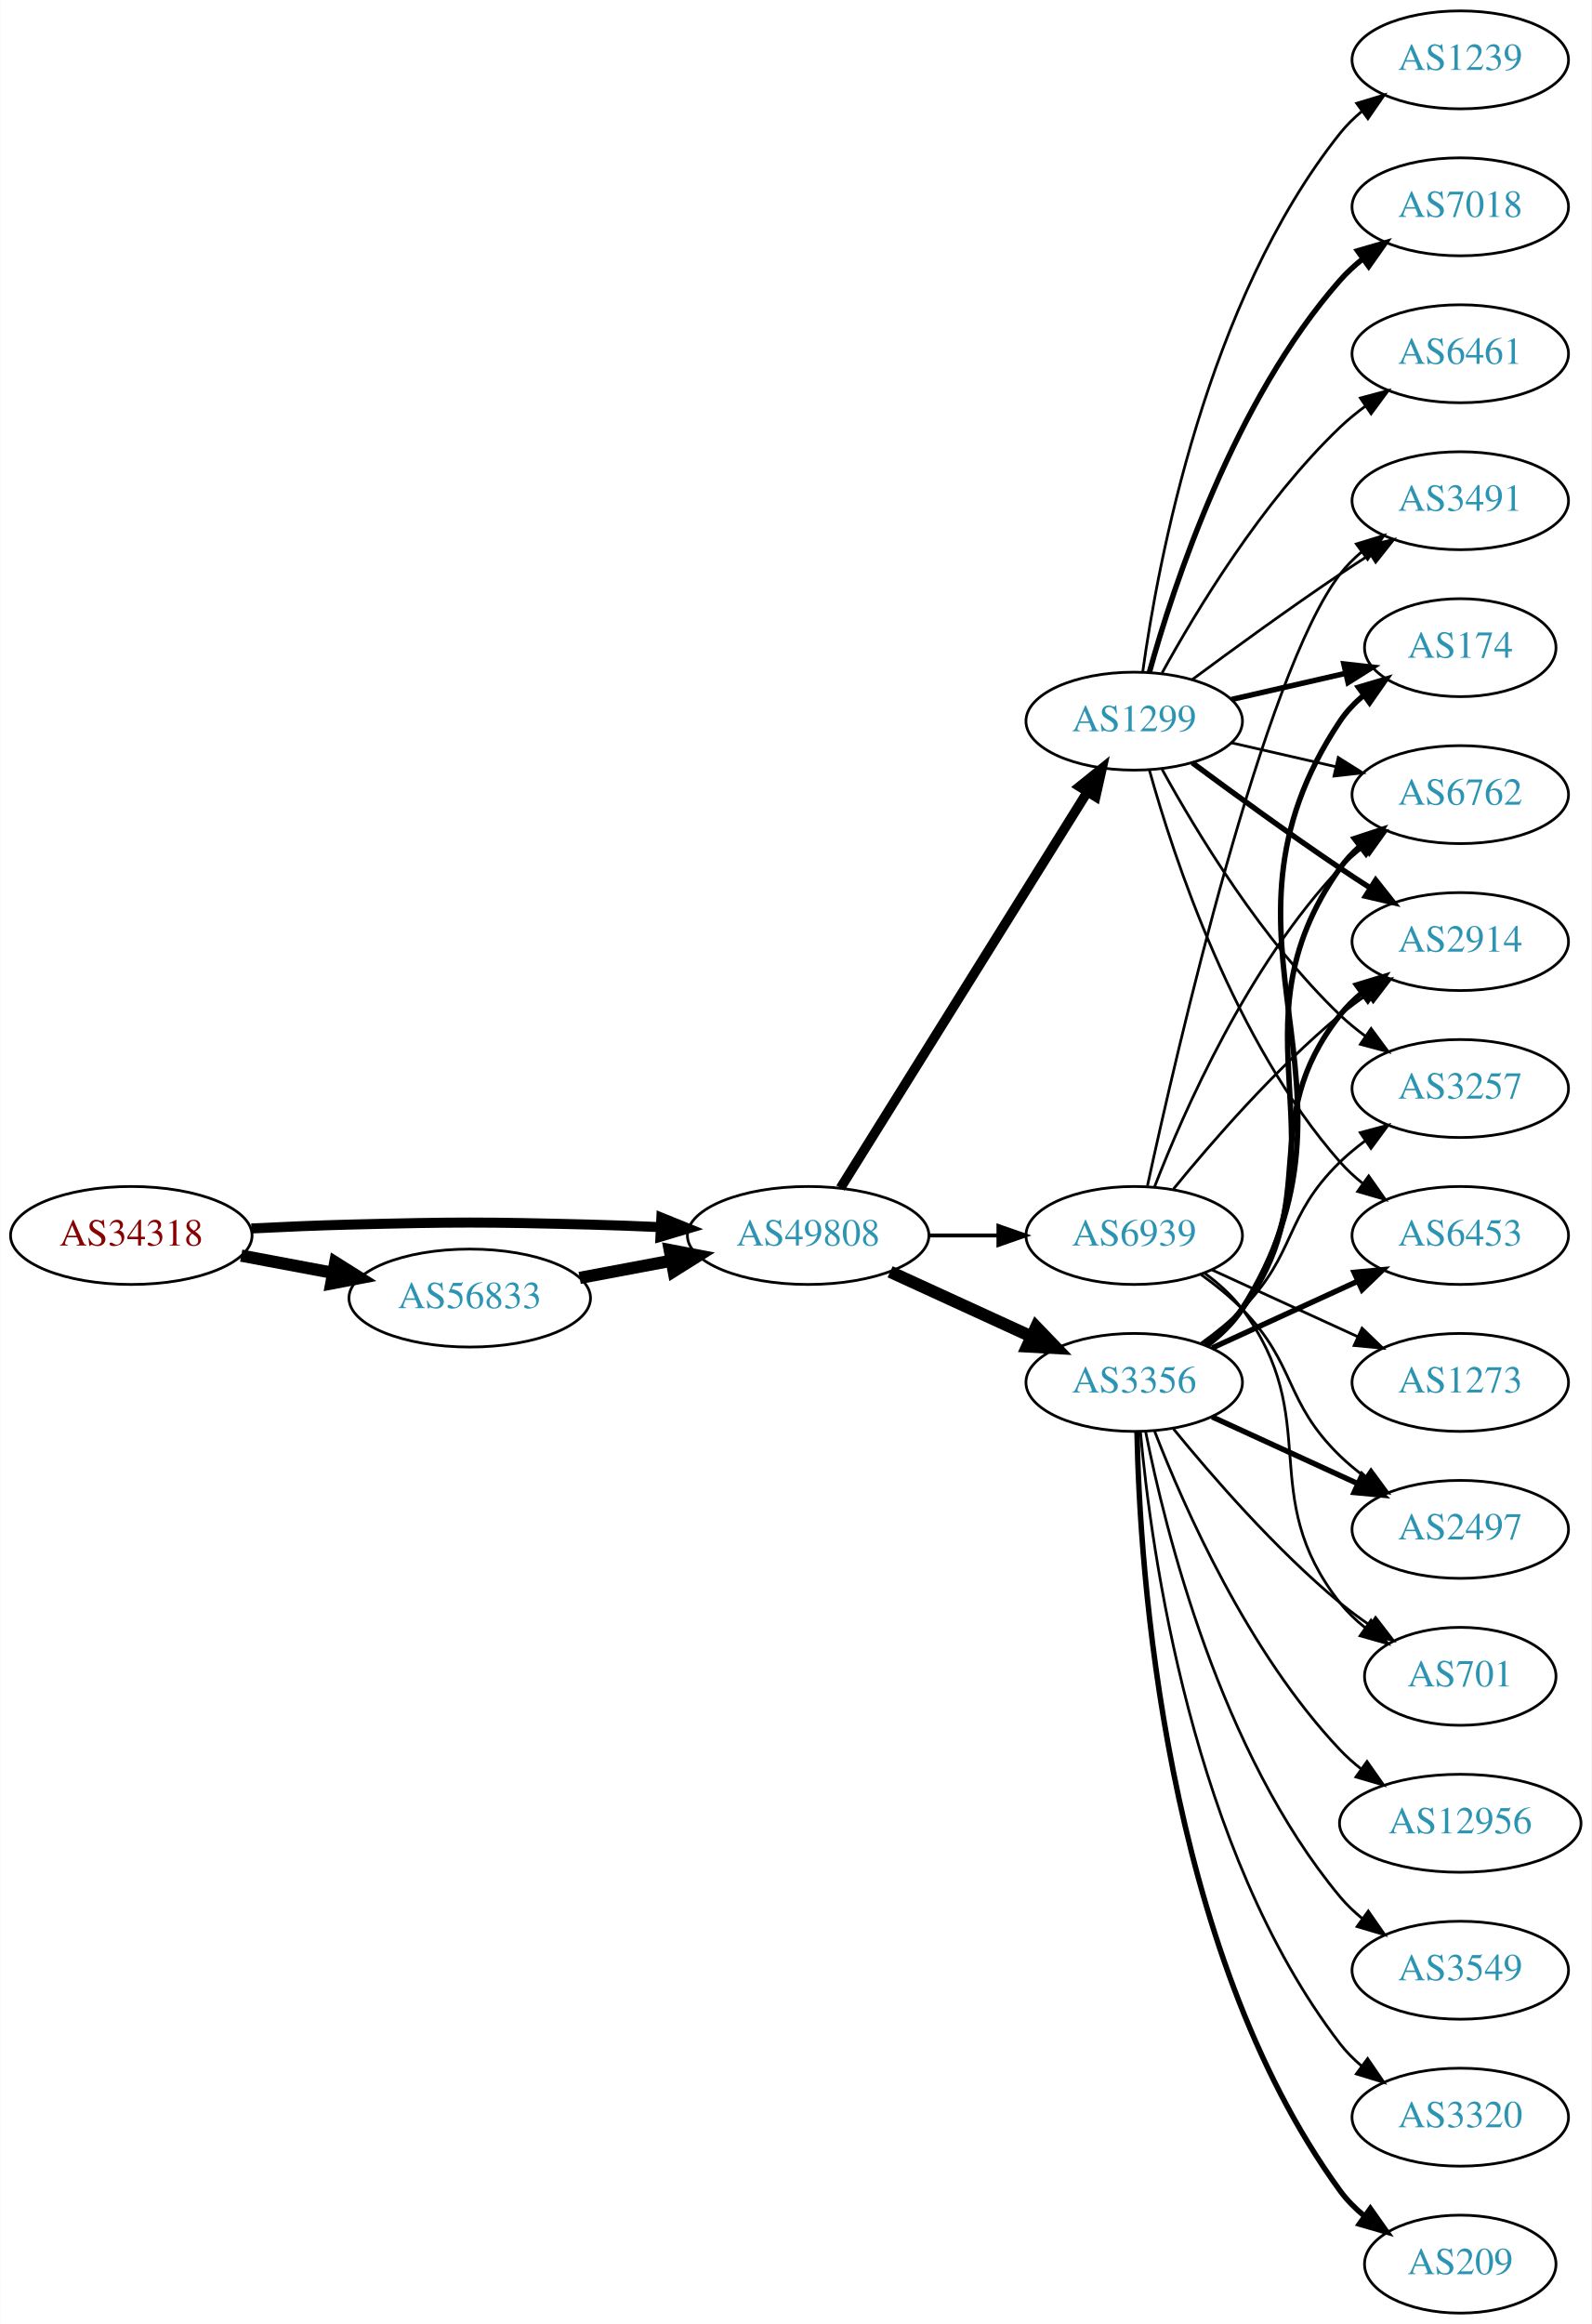
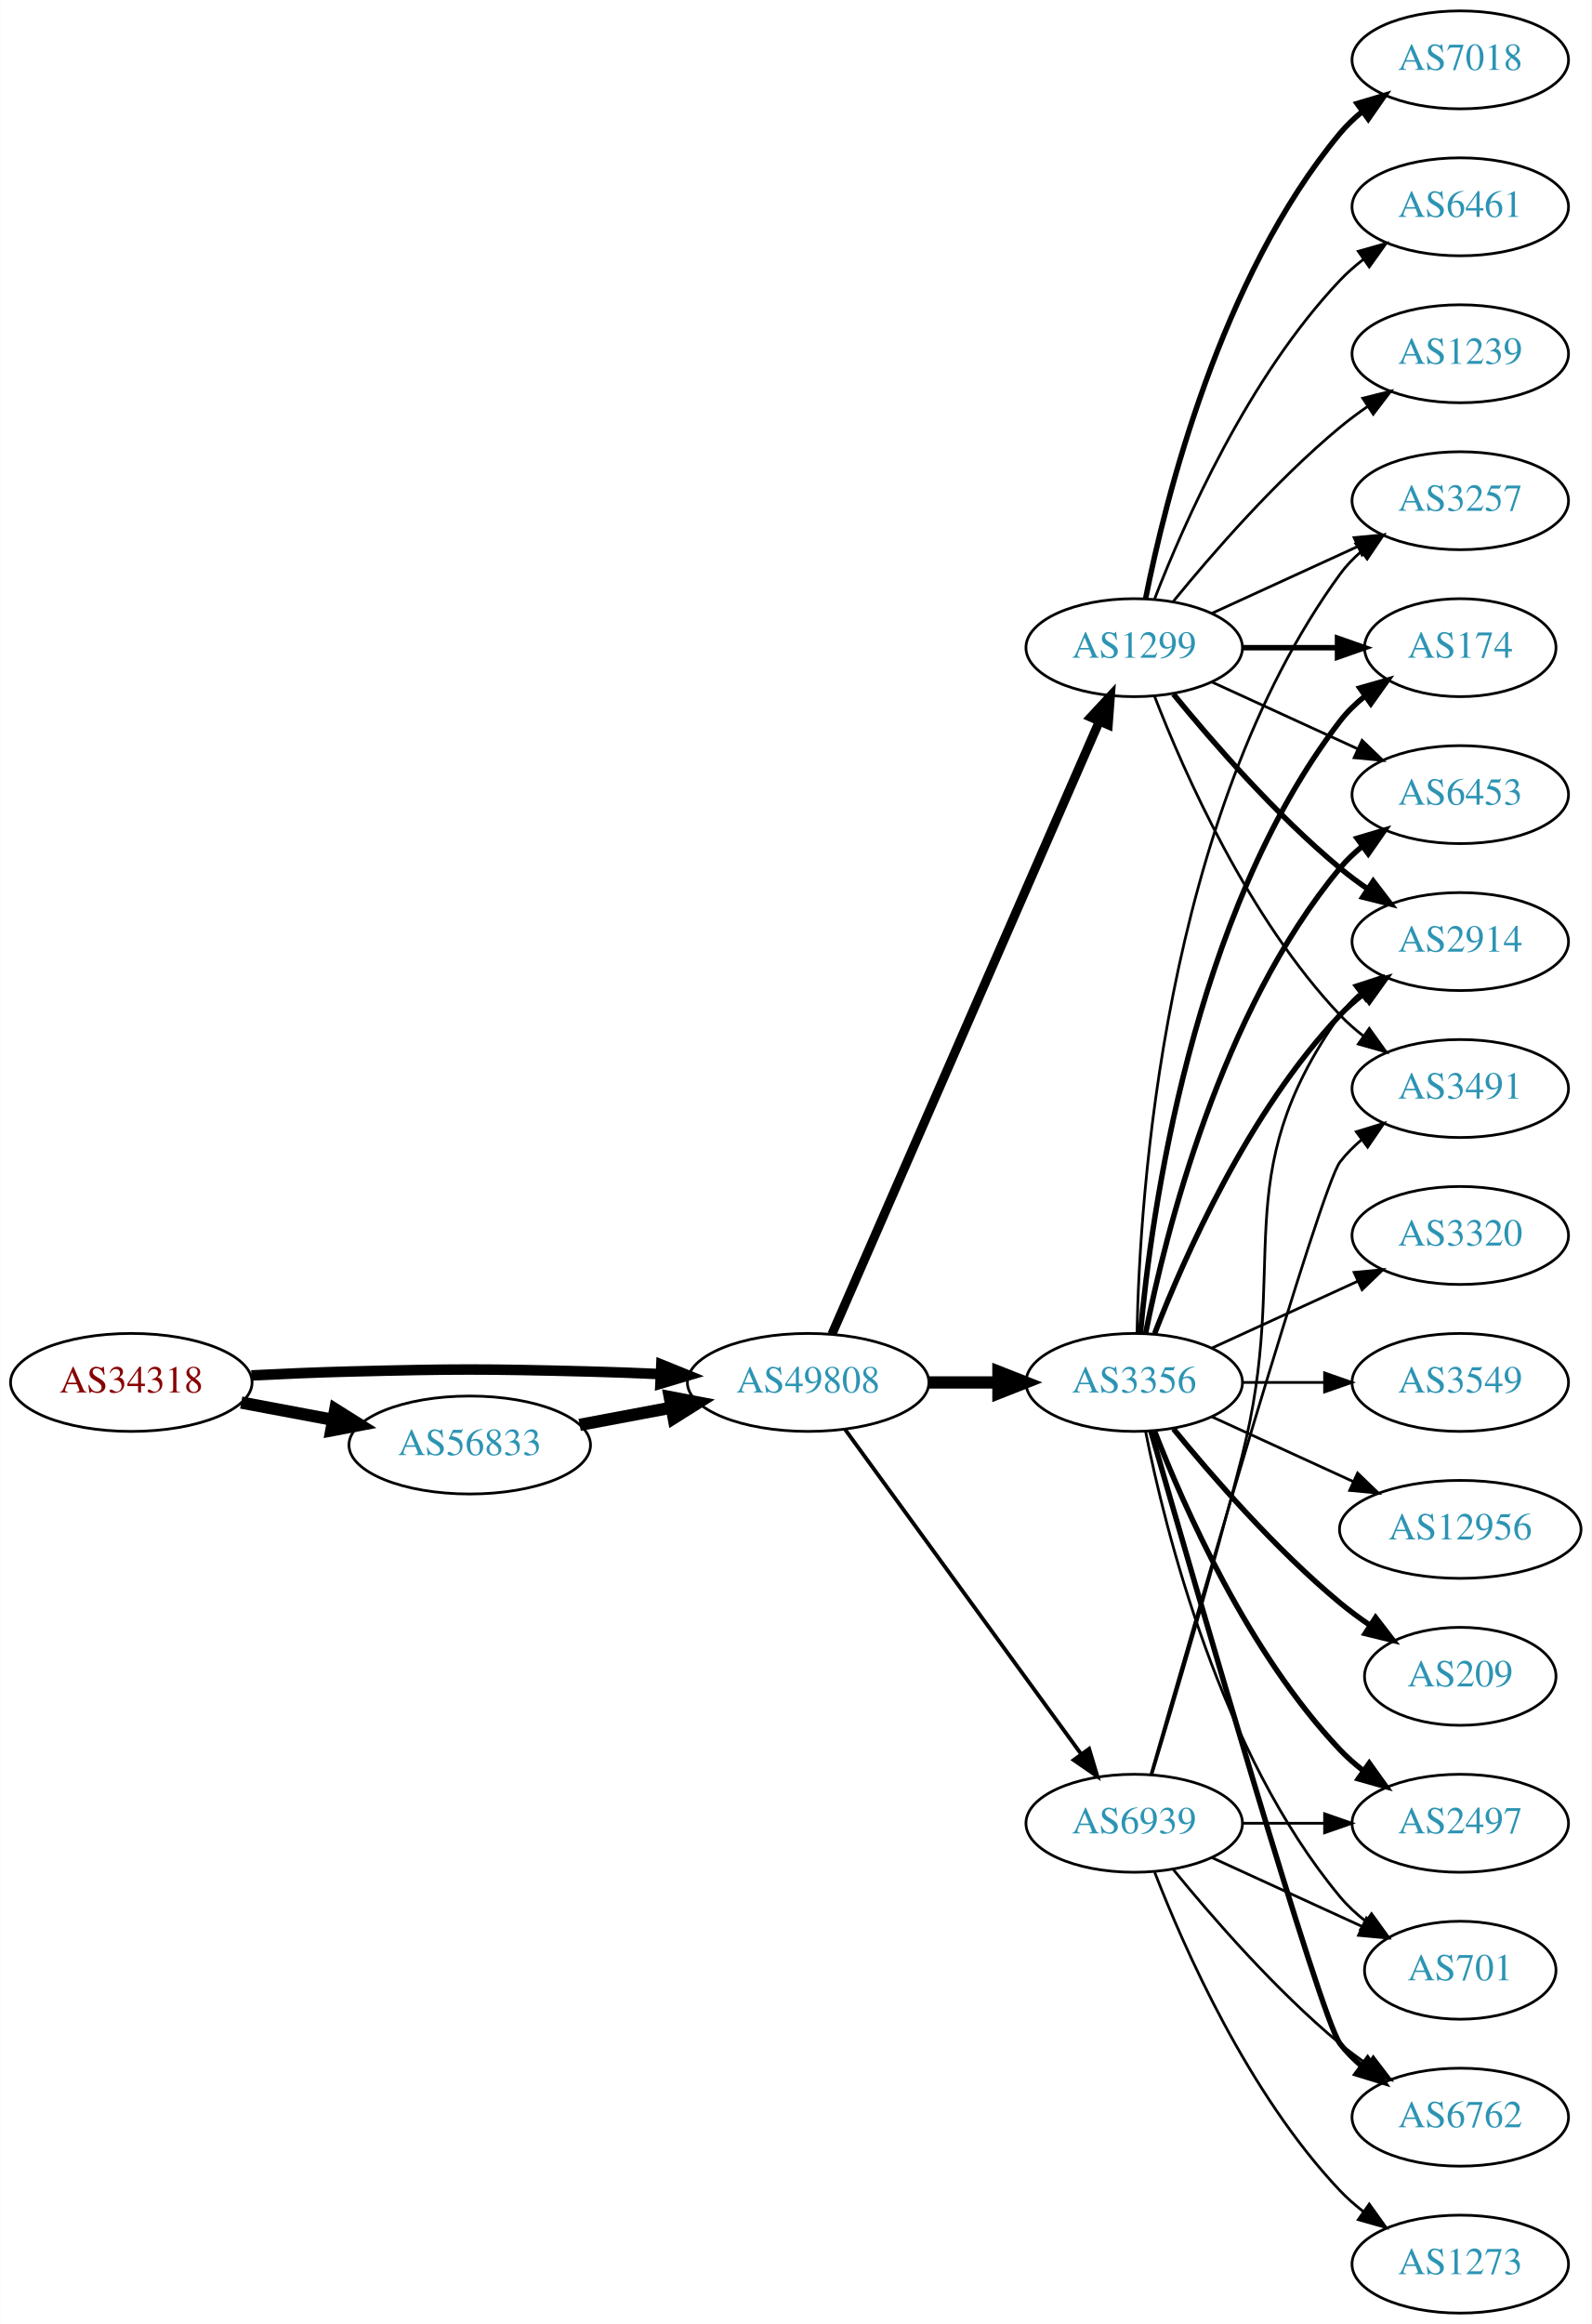
<svg xmlns="http://www.w3.org/2000/svg" xmlns:xlink="http://www.w3.org/1999/xlink" width="585pt" height="854pt" viewBox="0.00 0.00 584.86 854.00">
  <g id="graph0" class="graph" transform="scale(1 1) rotate(0) translate(4 850)">
    <polygon fill="white" stroke="none" points="-4,4 -4,-850 580.862,-850 580.862,4 -4,4" />
    <g id="node1" class="node">
      <g id="a_node1">
        <a xlink:href="/asn/34318" xlink:title="AS34318 ~ Flashnet GmbH [AT]">
-           <ellipse fill="#ffffff" stroke="black" cx="44.196" cy="-396" rx="44.393" ry="18" />
-           <text text-anchor="middle" x="44.196" y="-392.3" font-family="Times,serif" font-size="14.00" fill="#880000">AS34318</text>
+           <ellipse fill="#ffffff" stroke="black" cx="44.196" cy="-342" rx="44.393" ry="18" />
+           <text text-anchor="middle" x="44.196" y="-338.3" font-family="Times,serif" font-size="14.00" fill="#880000">AS34318</text>
        </a>
      </g>
    </g>
    <g id="node2" class="node">
      <g id="a_node2">
        <a xlink:href="/asn/49808" xlink:title="AS49808 ~ POWERSPEED-AS [AT]">
-           <ellipse fill="#ffffff" stroke="black" cx="292.98" cy="-396" rx="44.393" ry="18" />
-           <text text-anchor="middle" x="292.98" y="-392.3" font-family="Times,serif" font-size="14.00" fill="#2c94b3">AS49808</text>
+           <ellipse fill="#ffffff" stroke="black" cx="292.98" cy="-342" rx="44.393" ry="18" />
+           <text text-anchor="middle" x="292.98" y="-338.3" font-family="Times,serif" font-size="14.00" fill="#2c94b3">AS49808</text>
        </a>
      </g>
    </g>
    <g id="edge1" class="edge">
-       <path fill="none" stroke="black" stroke-width="3.682" d="M88.339,-398.575C100.033,-399.165 112.694,-399.705 124.392,-400 163.665,-400.991 173.511,-400.991 212.784,-400 221.192,-399.788 230.098,-399.449 238.784,-399.056" />
-       <polygon fill="black" stroke="black" stroke-width="3.682" points="239.017,-402.549 248.838,-398.575 238.682,-395.557 239.017,-402.549" />
+       <path fill="none" stroke="black" stroke-width="3.857" d="M88.339,-344.575C100.033,-345.165 112.694,-345.705 124.392,-346 163.665,-346.991 173.511,-346.991 212.784,-346 221.192,-345.788 230.098,-345.449 238.784,-345.056" />
+       <polygon fill="black" stroke="black" stroke-width="3.857" points="239.017,-348.549 248.838,-344.575 238.682,-341.557 239.017,-348.549" />
    </g>
    <g id="node3" class="node">
      <g id="a_node3">
        <a xlink:href="/asn/56833" xlink:title="AS56833 ~ mieX.at [AT]">
-           <ellipse fill="#ffffff" stroke="black" cx="168.588" cy="-373" rx="44.393" ry="18" />
-           <text text-anchor="middle" x="168.588" y="-369.3" font-family="Times,serif" font-size="14.00" fill="#2c94b3">AS56833</text>
+           <ellipse fill="#ffffff" stroke="black" cx="168.588" cy="-319" rx="44.393" ry="18" />
+           <text text-anchor="middle" x="168.588" y="-315.3" font-family="Times,serif" font-size="14.00" fill="#2c94b3">AS56833</text>
        </a>
      </g>
    </g>
    <g id="edge2" class="edge">
-       <path fill="none" stroke="black" stroke-width="4.5" d="M84.595,-388.596C95.296,-386.585 107.019,-384.382 118.196,-382.282" />
-       <polygon fill="black" stroke="black" stroke-width="4.5" points="119.162,-386.107 128.263,-380.39 117.707,-378.367 119.162,-386.107" />
+       <path fill="none" stroke="black" stroke-width="4.5" d="M84.595,-334.596C95.296,-332.585 107.019,-330.382 118.196,-328.282" />
+       <polygon fill="black" stroke="black" stroke-width="4.5" points="119.162,-332.107 128.263,-326.39 117.707,-324.367 119.162,-332.107" />
    </g>
    <g id="node4" class="node">
      <g id="a_node4">
        <a xlink:href="/asn/1299" xlink:title="AS1299 ~ Telia Carrier [EU]">
-           <ellipse fill="#ffffff" stroke="black" cx="412.823" cy="-585" rx="39.794" ry="18" />
-           <text text-anchor="middle" x="412.823" y="-581.3" font-family="Times,serif" font-size="14.00" fill="#2c94b3">AS1299</text>
+           <ellipse fill="#ffffff" stroke="black" cx="412.823" cy="-612" rx="39.794" ry="18" />
+           <text text-anchor="middle" x="412.823" y="-608.3" font-family="Times,serif" font-size="14.00" fill="#2c94b3">AS1299</text>
        </a>
      </g>
    </g>
    <g id="edge3" class="edge">
-       <path fill="none" stroke="black" stroke-width="3.553" d="M304.856,-413.442C325.639,-446.775 371.099,-519.686 395.528,-558.866" />
-       <polygon fill="black" stroke="black" stroke-width="3.553" points="392.713,-560.966 400.974,-567.6 398.653,-557.263 392.713,-560.966" />
+       <path fill="none" stroke="black" stroke-width="3.316" d="M301.712,-359.715C321.814,-405.771 375.822,-529.514 399.925,-584.739" />
+       <polygon fill="black" stroke="black" stroke-width="3.316" points="396.855,-586.454 404.063,-594.219 403.27,-583.654 396.855,-586.454" />
    </g>
    <g id="node5" class="node">
      <g id="a_node5">
        <a xlink:href="/asn/3356" xlink:title="AS3356 ~ Level 3 Parent, LLC [US]">
          <ellipse fill="#ffffff" stroke="black" cx="412.823" cy="-342" rx="39.794" ry="18" />
          <text text-anchor="middle" x="412.823" y="-338.3" font-family="Times,serif" font-size="14.00" fill="#2c94b3">AS3356</text>
        </a>
      </g>
    </g>
    <g id="edge4" class="edge">
-       <path fill="none" stroke="black" stroke-width="4.5" d="M323.11,-382.652C338.721,-375.498 358.119,-366.609 374.791,-358.97" />
-       <polygon fill="black" stroke="black" stroke-width="4.5" points="376.792,-362.384 384.243,-354.638 373.512,-355.225 376.792,-362.384" />
+       <path fill="none" stroke="black" stroke-width="4.5" d="M337.191,-342C345.504,-342 354.267,-342 362.749,-342" />
+       <polygon fill="black" stroke="black" stroke-width="4.5" points="362.908,-345.938 372.908,-342 362.908,-338.063 362.908,-345.938" />
    </g>
    <g id="node6" class="node">
      <g id="a_node6">
        <a xlink:href="/asn/6939" xlink:title="AS6939 ~ Hurricane Electric LLC [US]">
-           <ellipse fill="#ffffff" stroke="black" cx="412.823" cy="-396" rx="39.794" ry="18" />
-           <text text-anchor="middle" x="412.823" y="-392.3" font-family="Times,serif" font-size="14.00" fill="#2c94b3">AS6939</text>
+           <ellipse fill="#ffffff" stroke="black" cx="412.823" cy="-180" rx="39.794" ry="18" />
+           <text text-anchor="middle" x="412.823" y="-176.3" font-family="Times,serif" font-size="14.00" fill="#2c94b3">AS6939</text>
        </a>
      </g>
    </g>
    <g id="edge5" class="edge">
-       <path fill="none" stroke="black" stroke-width="1.421" d="M337.191,-396C345.504,-396 354.267,-396 362.749,-396" />
-       <polygon fill="black" stroke="black" stroke-width="1.421" points="362.908,-399.5 372.908,-396 362.908,-392.5 362.908,-399.5" />
+       <path fill="none" stroke="black" stroke-width="1.421" d="M306.592,-324.663C327.412,-296.04 369.075,-238.767 393.264,-205.514" />
+       <polygon fill="black" stroke="black" stroke-width="1.421" points="396.25,-207.358 399.302,-197.212 390.589,-203.24 396.25,-207.358" />
    </g>
    <g id="edge6" class="edge">
-       <path fill="none" stroke="black" stroke-width="4.5" d="M208.988,-380.404C219.688,-382.415 231.411,-384.618 242.589,-386.718" />
-       <polygon fill="black" stroke="black" stroke-width="4.5" points="242.1,-390.633 252.655,-388.61 243.554,-382.893 242.1,-390.633" />
+       <path fill="none" stroke="black" stroke-width="4.5" d="M208.988,-326.404C219.688,-328.415 231.411,-330.618 242.589,-332.718" />
+       <polygon fill="black" stroke="black" stroke-width="4.5" points="242.1,-336.633 252.655,-334.61 243.554,-328.893 242.1,-336.633" />
    </g>
    <g id="node7" class="node">
      <g id="a_node7">
-         <a xlink:href="/asn/1239" xlink:title="AS1239 ~ Sprint [US]">
-           <ellipse fill="#ffffff" stroke="black" cx="532.666" cy="-828" rx="39.794" ry="18" />
-           <text text-anchor="middle" x="532.666" y="-824.3" font-family="Times,serif" font-size="14.00" fill="#2c94b3">AS1239</text>
+         <a xlink:href="/asn/3257" xlink:title="AS3257 ~ GTT [DE]">
+           <ellipse fill="#ffffff" stroke="black" cx="532.666" cy="-666" rx="39.794" ry="18" />
+           <text text-anchor="middle" x="532.666" y="-662.3" font-family="Times,serif" font-size="14.00" fill="#2c94b3">AS3257</text>
        </a>
      </g>
    </g>
    <g id="edge7" class="edge">
-       <path fill="none" stroke="black" d="M415.962,-603.17C421.462,-642.974 439.288,-739.233 488.469,-801 490.811,-803.94 493.565,-806.649 496.531,-809.121" />
-       <polygon fill="black" stroke="black" points="494.596,-812.042 504.737,-815.11 498.723,-806.388 494.596,-812.042" />
+       <path fill="none" stroke="black" d="M441.452,-624.661C457.409,-631.973 477.679,-641.261 494.962,-649.181" />
+       <polygon fill="black" stroke="black" points="493.661,-652.435 504.21,-653.419 496.577,-646.071 493.661,-652.435" />
    </g>
    <g id="node8" class="node">
      <g id="a_node8">
        <a xlink:href="/asn/174" xlink:title="AS174 ~ Cogent Communications [US]">
          <ellipse fill="#ffffff" stroke="black" cx="532.666" cy="-612" rx="35.194" ry="18" />
          <text text-anchor="middle" x="532.666" y="-608.3" font-family="Times,serif" font-size="14.00" fill="#2c94b3">AS174</text>
        </a>
      </g>
    </g>
    <g id="edge8" class="edge">
-       <path fill="none" stroke="black" stroke-width="2" d="M448.542,-592.955C461.635,-595.955 476.657,-599.396 490.298,-602.522" />
-       <polygon fill="black" stroke="black" stroke-width="2" points="489.876,-606.016 500.405,-604.838 491.439,-599.193 489.876,-606.016" />
+       <path fill="none" stroke="black" stroke-width="2" d="M452.736,-612C463.822,-612 475.982,-612 487.364,-612" />
+       <polygon fill="black" stroke="black" stroke-width="2" points="487.546,-615.5 497.546,-612 487.546,-608.5 487.546,-615.5" />
    </g>
    <g id="node9" class="node">
      <g id="a_node9">
-         <a xlink:href="/asn/3491" xlink:title="AS3491 ~ PCCW Global, Inc. [US]">
-           <ellipse fill="#ffffff" stroke="black" cx="532.666" cy="-666" rx="39.794" ry="18" />
-           <text text-anchor="middle" x="532.666" y="-662.3" font-family="Times,serif" font-size="14.00" fill="#2c94b3">AS3491</text>
-         </a>
-       </g>
-     </g>
-     <g id="edge9" class="edge">
-       <path fill="none" stroke="black" d="M434.153,-600.277C449.016,-611.304 469.76,-626.407 488.469,-639 492.018,-641.389 495.769,-643.839 499.517,-646.242" />
-       <polygon fill="black" stroke="black" points="497.843,-649.325 508.166,-651.712 501.585,-643.409 497.843,-649.325" />
-     </g>
-     <g id="node10" class="node">
-       <g id="a_node10">
-         <a xlink:href="/asn/6762" xlink:title="AS6762 ~ TELECOM ITALIA SPARKLE S.p.A. [IT]">
-           <ellipse fill="#ffffff" stroke="black" cx="532.666" cy="-558" rx="39.794" ry="18" />
-           <text text-anchor="middle" x="532.666" y="-554.3" font-family="Times,serif" font-size="14.00" fill="#2c94b3">AS6762</text>
-         </a>
-       </g>
-     </g>
-     <g id="edge10" class="edge">
-       <path fill="none" stroke="black" d="M448.542,-577.045C460.542,-574.296 474.163,-571.175 486.856,-568.267" />
-       <polygon fill="black" stroke="black" points="487.821,-571.636 496.787,-565.991 486.258,-564.813 487.821,-571.636" />
-     </g>
-     <g id="node11" class="node">
-       <g id="a_node11">
-         <a xlink:href="/asn/7018" xlink:title="AS7018 ~ AT&amp;T Services, Inc. [US]">
-           <ellipse fill="#ffffff" stroke="black" cx="532.666" cy="-774" rx="39.794" ry="18" />
-           <text text-anchor="middle" x="532.666" y="-770.3" font-family="Times,serif" font-size="14.00" fill="#2c94b3">AS7018</text>
-         </a>
-       </g>
-     </g>
-     <g id="edge11" class="edge">
-       <path fill="none" stroke="black" stroke-width="2" d="M418.396,-602.946C427.302,-634.995 449.586,-702.842 488.469,-747 490.953,-749.821 493.803,-752.449 496.829,-754.871" />
-       <polygon fill="black" stroke="black" stroke-width="2" points="494.946,-757.828 505.118,-760.791 499.014,-752.131 494.946,-757.828" />
-     </g>
-     <g id="node12" class="node">
-       <g id="a_node12">
        <a xlink:href="/asn/2914" xlink:title="AS2914 ~ NTT America, Inc. [US]">
          <ellipse fill="#ffffff" stroke="black" cx="532.666" cy="-504" rx="39.794" ry="18" />
          <text text-anchor="middle" x="532.666" y="-500.3" font-family="Times,serif" font-size="14.00" fill="#2c94b3">AS2914</text>
        </a>
      </g>
    </g>
+     <g id="edge9" class="edge">
+       <path fill="none" stroke="black" stroke-width="2" d="M427.242,-594.935C441.357,-577.625 464.771,-550.655 488.469,-531 491.686,-528.332 495.186,-525.73 498.757,-523.259" />
+       <polygon fill="black" stroke="black" stroke-width="2" points="500.68,-526.183 507.113,-517.764 496.835,-520.334 500.68,-526.183" />
+     </g>
+     <g id="node10" class="node">
+       <g id="a_node10">
+         <a xlink:href="/asn/7018" xlink:title="AS7018 ~ AT&amp;T Services, Inc. [US]">
+           <ellipse fill="#ffffff" stroke="black" cx="532.666" cy="-828" rx="39.794" ry="18" />
+           <text text-anchor="middle" x="532.666" y="-824.3" font-family="Times,serif" font-size="14.00" fill="#2c94b3">AS7018</text>
+         </a>
+       </g>
+     </g>
+     <g id="edge10" class="edge">
+       <path fill="none" stroke="black" stroke-width="2" d="M417.022,-630.073C424.185,-666.141 444.46,-748.125 488.469,-801 490.874,-803.889 493.671,-806.563 496.663,-809.013" />
+       <polygon fill="black" stroke="black" stroke-width="2" points="494.751,-811.95 504.906,-814.973 498.853,-806.277 494.751,-811.95" />
+     </g>
+     <g id="node11" class="node">
+       <g id="a_node11">
+         <a xlink:href="/asn/6453" xlink:title="AS6453 ~ TATA COMMUNICATIONS (AMERICA) INC [US]">
+           <ellipse fill="#ffffff" stroke="black" cx="532.666" cy="-558" rx="39.794" ry="18" />
+           <text text-anchor="middle" x="532.666" y="-554.3" font-family="Times,serif" font-size="14.00" fill="#2c94b3">AS6453</text>
+         </a>
+       </g>
+     </g>
+     <g id="edge11" class="edge">
+       <path fill="none" stroke="black" d="M441.452,-599.339C457.409,-592.027 477.679,-582.739 494.962,-574.819" />
+       <polygon fill="black" stroke="black" points="496.577,-577.929 504.21,-570.581 493.661,-571.565 496.577,-577.929" />
+     </g>
+     <g id="node12" class="node">
+       <g id="a_node12">
+         <a xlink:href="/asn/6461" xlink:title="AS6461 ~ Zayo Bandwidth [US]">
+           <ellipse fill="#ffffff" stroke="black" cx="532.666" cy="-774" rx="39.794" ry="18" />
+           <text text-anchor="middle" x="532.666" y="-770.3" font-family="Times,serif" font-size="14.00" fill="#2c94b3">AS6461</text>
+         </a>
+       </g>
+     </g>
    <g id="edge12" class="edge">
-       <path fill="none" stroke="black" stroke-width="2" d="M434.153,-569.723C449.016,-558.696 469.76,-543.593 488.469,-531 492.018,-528.611 495.769,-526.161 499.517,-523.758" />
-       <polygon fill="black" stroke="black" stroke-width="2" points="501.585,-526.591 508.166,-518.288 497.843,-520.675 501.585,-526.591" />
+       <path fill="none" stroke="black" d="M420.346,-629.994C431.097,-657.728 454.754,-711.429 488.469,-747 491.055,-749.728 493.973,-752.294 497.041,-754.677" />
+       <polygon fill="black" stroke="black" points="495.195,-757.658 505.389,-760.543 499.219,-751.93 495.195,-757.658" />
    </g>
    <g id="node13" class="node">
      <g id="a_node13">
-         <a xlink:href="/asn/3257" xlink:title="AS3257 ~ GTT [DE]">
-           <ellipse fill="#ffffff" stroke="black" cx="532.666" cy="-450" rx="39.794" ry="18" />
-           <text text-anchor="middle" x="532.666" y="-446.3" font-family="Times,serif" font-size="14.00" fill="#2c94b3">AS3257</text>
+         <a xlink:href="/asn/1239" xlink:title="AS1239 ~ Sprint [US]">
+           <ellipse fill="#ffffff" stroke="black" cx="532.666" cy="-720" rx="39.794" ry="18" />
+           <text text-anchor="middle" x="532.666" y="-716.3" font-family="Times,serif" font-size="14.00" fill="#2c94b3">AS1239</text>
        </a>
      </g>
    </g>
    <g id="edge13" class="edge">
-       <path fill="none" stroke="black" d="M423.064,-567.287C435.61,-544.439 459.787,-504.389 488.469,-477 491.338,-474.261 494.527,-471.653 497.836,-469.215" />
-       <polygon fill="black" stroke="black" points="499.899,-472.044 506.195,-463.523 495.959,-466.258 499.899,-472.044" />
+       <path fill="none" stroke="black" d="M427.242,-629.065C441.357,-646.375 464.771,-673.345 488.469,-693 491.686,-695.668 495.186,-698.27 498.757,-700.741" />
+       <polygon fill="black" stroke="black" points="496.835,-703.666 507.113,-706.236 500.68,-697.817 496.835,-703.666" />
    </g>
    <g id="node14" class="node">
      <g id="a_node14">
-         <a xlink:href="/asn/6461" xlink:title="AS6461 ~ Zayo Bandwidth [US]">
-           <ellipse fill="#ffffff" stroke="black" cx="532.666" cy="-720" rx="39.794" ry="18" />
-           <text text-anchor="middle" x="532.666" y="-716.3" font-family="Times,serif" font-size="14.00" fill="#2c94b3">AS6461</text>
+         <a xlink:href="/asn/3491" xlink:title="AS3491 ~ PCCW Global, Inc. [US]">
+           <ellipse fill="#ffffff" stroke="black" cx="532.666" cy="-450" rx="39.794" ry="18" />
+           <text text-anchor="middle" x="532.666" y="-446.3" font-family="Times,serif" font-size="14.00" fill="#2c94b3">AS3491</text>
        </a>
      </g>
    </g>
    <g id="edge14" class="edge">
-       <path fill="none" stroke="black" d="M423.064,-602.713C435.61,-625.561 459.787,-665.611 488.469,-693 491.338,-695.739 494.527,-698.347 497.836,-700.785" />
-       <polygon fill="black" stroke="black" points="495.959,-703.742 506.195,-706.477 499.899,-697.956 495.959,-703.742" />
+       <path fill="none" stroke="black" d="M420.346,-594.006C431.097,-566.272 454.754,-512.571 488.469,-477 491.055,-474.272 493.973,-471.706 497.041,-469.323" />
+       <polygon fill="black" stroke="black" points="499.219,-472.07 505.389,-463.457 495.195,-466.342 499.219,-472.07" />
+     </g>
+     <g id="edge20" class="edge">
+       <path fill="none" stroke="black" d="M413.855,-360.337C414.828,-410.079 423.547,-549.806 488.469,-639 490.681,-642.039 493.349,-644.813 496.261,-647.326" />
+       <polygon fill="black" stroke="black" points="494.279,-650.214 504.392,-653.373 498.456,-644.597 494.279,-650.214" />
+     </g>
+     <g id="edge19" class="edge">
+       <path fill="none" stroke="black" stroke-width="2" d="M415.107,-360.117C419.005,-403.332 434.022,-514.131 488.469,-585 491.076,-588.393 494.24,-591.467 497.657,-594.223" />
+       <polygon fill="black" stroke="black" stroke-width="2" points="495.76,-597.168 505.949,-600.073 499.796,-591.448 495.76,-597.168" />
+     </g>
+     <g id="edge15" class="edge">
+       <path fill="none" stroke="black" stroke-width="2" d="M420.346,-359.994C431.097,-387.728 454.754,-441.429 488.469,-477 491.055,-479.728 493.973,-482.294 497.041,-484.677" />
+       <polygon fill="black" stroke="black" stroke-width="2" points="495.195,-487.658 505.389,-490.543 499.219,-481.93 495.195,-487.658" />
+     </g>
+     <g id="edge23" class="edge">
+       <path fill="none" stroke="black" stroke-width="2" d="M417.022,-360.073C424.185,-396.141 444.46,-478.125 488.469,-531 490.874,-533.889 493.671,-536.563 496.663,-539.013" />
+       <polygon fill="black" stroke="black" stroke-width="2" points="494.751,-541.95 504.906,-544.973 498.853,-536.277 494.751,-541.95" />
    </g>
    <g id="node15" class="node">
      <g id="a_node15">
-         <a xlink:href="/asn/6453" xlink:title="AS6453 ~ TATA COMMUNICATIONS (AMERICA) INC [US]">
-           <ellipse fill="#ffffff" stroke="black" cx="532.666" cy="-396" rx="39.794" ry="18" />
-           <text text-anchor="middle" x="532.666" y="-392.3" font-family="Times,serif" font-size="14.00" fill="#2c94b3">AS6453</text>
-         </a>
-       </g>
-     </g>
-     <g id="edge15" class="edge">
-       <path fill="none" stroke="black" d="M418.396,-567.054C427.302,-535.005 449.586,-467.158 488.469,-423 490.953,-420.179 493.803,-417.551 496.829,-415.129" />
-       <polygon fill="black" stroke="black" points="499.014,-417.869 505.118,-409.209 494.946,-412.172 499.014,-417.869" />
-     </g>
-     <g id="edge18" class="edge">
-       <path fill="none" stroke="black" stroke-width="2" d="M439.349,-355.472C444.394,-359.223 449.149,-363.74 452.469,-369 504.419,-451.3 434.431,-504.056 488.469,-585 490.845,-588.558 493.865,-591.736 497.201,-594.549" />
-       <polygon fill="black" stroke="black" stroke-width="2" points="495.246,-597.455 505.405,-600.462 499.339,-591.776 495.246,-597.455" />
-     </g>
-     <g id="edge19" class="edge">
-       <path fill="none" stroke="black" stroke-width="2" d="M439.142,-355.607C444.198,-359.351 449.01,-363.831 452.469,-369 493.494,-430.294 445.89,-470.775 488.469,-531 490.461,-533.816 492.848,-536.401 495.464,-538.76" />
-       <polygon fill="black" stroke="black" stroke-width="2" points="493.763,-541.865 503.832,-545.162 498.016,-536.306 493.763,-541.865" />
-     </g>
-     <g id="edge22" class="edge">
-       <path fill="none" stroke="black" stroke-width="2" d="M438.754,-355.882C443.83,-359.611 448.748,-364.016 452.469,-369 482.741,-409.542 457.171,-437.246 488.469,-477 490.794,-479.953 493.538,-482.67 496.497,-485.147" />
-       <polygon fill="black" stroke="black" stroke-width="2" points="494.557,-488.064 504.694,-491.145 498.69,-482.415 494.557,-488.064" />
-     </g>
-     <g id="edge21" class="edge">
-       <path fill="none" stroke="black" d="M437.417,-356.389C442.673,-360.148 448.005,-364.437 452.469,-369 472.642,-389.617 467.776,-402.906 488.469,-423 491.315,-425.763 494.488,-428.386 497.789,-430.834" />
-       <polygon fill="black" stroke="black" points="495.905,-433.786 506.136,-436.538 499.854,-428.006 495.905,-433.786" />
+         <a xlink:href="/asn/2497" xlink:title="AS2497 ~ Internet Initiative Japan Inc. [JP]">
+           <ellipse fill="#ffffff" stroke="black" cx="532.666" cy="-180" rx="39.794" ry="18" />
+           <text text-anchor="middle" x="532.666" y="-176.3" font-family="Times,serif" font-size="14.00" fill="#2c94b3">AS2497</text>
+         </a>
+       </g>
    </g>
    <g id="edge16" class="edge">
-       <path fill="none" stroke="black" stroke-width="2" d="M441.452,-354.661C457.409,-361.973 477.679,-371.261 494.962,-379.181" />
-       <polygon fill="black" stroke="black" stroke-width="2" points="493.661,-382.435 504.21,-383.419 496.577,-376.071 493.661,-382.435" />
+       <path fill="none" stroke="black" stroke-width="2" d="M420.346,-324.006C431.097,-296.272 454.754,-242.571 488.469,-207 491.055,-204.272 493.973,-201.706 497.041,-199.323" />
+       <polygon fill="black" stroke="black" stroke-width="2" points="499.219,-202.07 505.389,-193.457 495.195,-196.342 499.219,-202.07" />
    </g>
    <g id="node16" class="node">
      <g id="a_node16">
-         <a xlink:href="/asn/2497" xlink:title="AS2497 ~ Internet Initiative Japan Inc. [JP]">
-           <ellipse fill="#ffffff" stroke="black" cx="532.666" cy="-288" rx="39.794" ry="18" />
-           <text text-anchor="middle" x="532.666" y="-284.3" font-family="Times,serif" font-size="14.00" fill="#2c94b3">AS2497</text>
+         <a xlink:href="/asn/701" xlink:title="AS701 ~ UUNET [US]">
+           <ellipse fill="#ffffff" stroke="black" cx="532.666" cy="-126" rx="35.194" ry="18" />
+           <text text-anchor="middle" x="532.666" y="-122.3" font-family="Times,serif" font-size="14.00" fill="#2c94b3">AS701</text>
        </a>
      </g>
    </g>
    <g id="edge17" class="edge">
-       <path fill="none" stroke="black" stroke-width="2" d="M441.452,-329.339C457.409,-322.027 477.679,-312.739 494.962,-304.819" />
-       <polygon fill="black" stroke="black" stroke-width="2" points="496.577,-307.929 504.21,-300.581 493.661,-301.565 496.577,-307.929" />
+       <path fill="none" stroke="black" d="M417.022,-323.927C424.185,-287.859 444.46,-205.875 488.469,-153 491.206,-149.712 494.451,-146.702 497.915,-143.983" />
+       <polygon fill="black" stroke="black" points="500.051,-146.761 506.256,-138.173 496.05,-141.017 500.051,-146.761" />
    </g>
    <g id="node17" class="node">
      <g id="a_node17">
-         <a xlink:href="/asn/12956" xlink:title="AS12956 ~ TELXIUS [ES]">
-           <ellipse fill="#ffffff" stroke="black" cx="532.666" cy="-180" rx="44.393" ry="18" />
-           <text text-anchor="middle" x="532.666" y="-176.3" font-family="Times,serif" font-size="14.00" fill="#2c94b3">AS12956</text>
-         </a>
-       </g>
-     </g>
-     <g id="edge20" class="edge">
-       <path fill="none" stroke="black" d="M420.346,-324.006C431.097,-296.272 454.754,-242.571 488.469,-207 490.854,-204.485 493.52,-202.107 496.326,-199.883" />
-       <polygon fill="black" stroke="black" points="498.395,-202.707 504.488,-194.039 494.32,-197.015 498.395,-202.707" />
+         <a xlink:href="/asn/3320" xlink:title="AS3320 ~ DTAG [DE]">
+           <ellipse fill="#ffffff" stroke="black" cx="532.666" cy="-396" rx="39.794" ry="18" />
+           <text text-anchor="middle" x="532.666" y="-392.3" font-family="Times,serif" font-size="14.00" fill="#2c94b3">AS3320</text>
+         </a>
+       </g>
+     </g>
+     <g id="edge18" class="edge">
+       <path fill="none" stroke="black" d="M441.452,-354.661C457.409,-361.973 477.679,-371.261 494.962,-379.181" />
+       <polygon fill="black" stroke="black" points="493.661,-382.435 504.21,-383.419 496.577,-376.071 493.661,-382.435" />
    </g>
    <g id="node18" class="node">
      <g id="a_node18">
        <a xlink:href="/asn/3549" xlink:title="AS3549 ~ Level 3 Parent, LLC [US]">
-           <ellipse fill="#ffffff" stroke="black" cx="532.666" cy="-126" rx="39.794" ry="18" />
-           <text text-anchor="middle" x="532.666" y="-122.3" font-family="Times,serif" font-size="14.00" fill="#2c94b3">AS3549</text>
-         </a>
-       </g>
-     </g>
-     <g id="edge23" class="edge">
-       <path fill="none" stroke="black" d="M417.022,-323.927C424.185,-287.859 444.46,-205.875 488.469,-153 490.874,-150.111 493.671,-147.437 496.663,-144.987" />
-       <polygon fill="black" stroke="black" points="498.853,-147.723 504.906,-139.027 494.751,-142.05 498.853,-147.723" />
+           <ellipse fill="#ffffff" stroke="black" cx="532.666" cy="-342" rx="39.794" ry="18" />
+           <text text-anchor="middle" x="532.666" y="-338.3" font-family="Times,serif" font-size="14.00" fill="#2c94b3">AS3549</text>
+         </a>
+       </g>
+     </g>
+     <g id="edge21" class="edge">
+       <path fill="none" stroke="black" d="M452.736,-342C462.289,-342 472.639,-342 482.601,-342" />
+       <polygon fill="black" stroke="black" points="482.794,-345.5 492.794,-342 482.794,-338.5 482.794,-345.5" />
    </g>
    <g id="node19" class="node">
      <g id="a_node19">
-         <a xlink:href="/asn/3320" xlink:title="AS3320 ~ DTAG [DE]">
-           <ellipse fill="#ffffff" stroke="black" cx="532.666" cy="-72" rx="39.794" ry="18" />
-           <text text-anchor="middle" x="532.666" y="-68.3" font-family="Times,serif" font-size="14.00" fill="#2c94b3">AS3320</text>
-         </a>
-       </g>
-     </g>
-     <g id="edge24" class="edge">
-       <path fill="none" stroke="black" d="M415.107,-323.883C419.005,-280.668 434.022,-169.869 488.469,-99 490.759,-96.019 493.479,-93.284 496.424,-90.796" />
-       <polygon fill="black" stroke="black" points="498.618,-93.527 504.6,-84.782 494.47,-87.888 498.618,-93.527" />
+         <a xlink:href="/asn/12956" xlink:title="AS12956 ~ TELXIUS [ES]">
+           <ellipse fill="#ffffff" stroke="black" cx="532.666" cy="-288" rx="44.393" ry="18" />
+           <text text-anchor="middle" x="532.666" y="-284.3" font-family="Times,serif" font-size="14.00" fill="#2c94b3">AS12956</text>
+         </a>
+       </g>
+     </g>
+     <g id="edge22" class="edge">
+       <path fill="none" stroke="black" d="M441.452,-329.339C456.95,-322.238 476.516,-313.272 493.463,-305.506" />
+       <polygon fill="black" stroke="black" points="494.933,-308.683 502.565,-301.335 492.016,-302.319 494.933,-308.683" />
    </g>
    <g id="node20" class="node">
      <g id="a_node20">
-         <a xlink:href="/asn/701" xlink:title="AS701 ~ UUNET [US]">
-           <ellipse fill="#ffffff" stroke="black" cx="532.666" cy="-234" rx="35.194" ry="18" />
-           <text text-anchor="middle" x="532.666" y="-230.3" font-family="Times,serif" font-size="14.00" fill="#2c94b3">AS701</text>
-         </a>
-       </g>
-     </g>
-     <g id="edge25" class="edge">
-       <path fill="none" stroke="black" d="M427.242,-324.935C441.357,-307.625 464.771,-280.655 488.469,-261 491.933,-258.128 495.725,-255.331 499.58,-252.692" />
-       <polygon fill="black" stroke="black" points="501.541,-255.592 508.012,-247.203 497.722,-249.725 501.541,-255.592" />
+         <a xlink:href="/asn/6762" xlink:title="AS6762 ~ TELECOM ITALIA SPARKLE S.p.A. [IT]">
+           <ellipse fill="#ffffff" stroke="black" cx="532.666" cy="-72" rx="39.794" ry="18" />
+           <text text-anchor="middle" x="532.666" y="-68.3" font-family="Times,serif" font-size="14.00" fill="#2c94b3">AS6762</text>
+         </a>
+       </g>
+     </g>
+     <g id="edge24" class="edge">
+       <path fill="none" stroke="black" stroke-width="2" d="M418.938,-324.141C434.609,-269.593 481.327,-108.296 488.469,-99 490.759,-96.019 493.479,-93.284 496.424,-90.796" />
+       <polygon fill="black" stroke="black" stroke-width="2" points="498.618,-93.527 504.6,-84.782 494.47,-87.888 498.618,-93.527" />
    </g>
    <g id="node21" class="node">
      <g id="a_node21">
        <a xlink:href="/asn/209" xlink:title="AS209 ~ CenturyLink Communications, LLC [US]">
-           <ellipse fill="#ffffff" stroke="black" cx="532.666" cy="-18" rx="35.194" ry="18" />
-           <text text-anchor="middle" x="532.666" y="-14.3" font-family="Times,serif" font-size="14.00" fill="#2c94b3">AS209</text>
-         </a>
-       </g>
+           <ellipse fill="#ffffff" stroke="black" cx="532.666" cy="-234" rx="35.194" ry="18" />
+           <text text-anchor="middle" x="532.666" y="-230.3" font-family="Times,serif" font-size="14.00" fill="#2c94b3">AS209</text>
+         </a>
+       </g>
+     </g>
+     <g id="edge25" class="edge">
+       <path fill="none" stroke="black" stroke-width="2" d="M427.242,-324.935C441.357,-307.625 464.771,-280.655 488.469,-261 491.933,-258.128 495.725,-255.331 499.58,-252.692" />
+       <polygon fill="black" stroke="black" stroke-width="2" points="501.541,-255.592 508.012,-247.203 497.722,-249.725 501.541,-255.592" />
    </g>
    <g id="edge26" class="edge">
-       <path fill="none" stroke="black" stroke-width="2" d="M413.855,-323.663C414.828,-273.921 423.547,-134.194 488.469,-45 490.987,-41.541 494.096,-38.425 497.482,-35.647" />
-       <polygon fill="black" stroke="black" stroke-width="2" points="499.621,-38.42 505.74,-29.771 495.563,-32.717 499.621,-38.42" />
+       <path fill="none" stroke="black" d="M419.293,-197.814C427.112,-223.554 441.726,-272.705 452.469,-315 470.627,-386.486 445.89,-416.775 488.469,-477 490.461,-479.816 492.848,-482.401 495.464,-484.76" />
+       <polygon fill="black" stroke="black" points="493.763,-487.865 503.832,-491.162 498.016,-482.306 493.763,-487.865" />
+     </g>
+     <g id="edge27" class="edge">
+       <path fill="none" stroke="black" d="M418.938,-197.859C434.609,-252.407 481.327,-413.704 488.469,-423 490.759,-425.981 493.479,-428.716 496.424,-431.205" />
+       <polygon fill="black" stroke="black" points="494.47,-434.113 504.6,-437.218 498.618,-428.473 494.47,-434.113" />
+     </g>
+     <g id="edge29" class="edge">
+       <path fill="none" stroke="black" d="M452.736,-180C462.289,-180 472.639,-180 482.601,-180" />
+       <polygon fill="black" stroke="black" points="482.794,-183.5 492.794,-180 482.794,-176.5 482.794,-183.5" />
    </g>
    <g id="edge30" class="edge">
-       <path fill="none" stroke="black" d="M417.684,-414.225C428.552,-464.271 460.439,-602.516 488.469,-639 490.759,-641.981 493.479,-644.716 496.424,-647.205" />
-       <polygon fill="black" stroke="black" points="494.47,-650.113 504.6,-653.218 498.618,-644.473 494.47,-650.113" />
-     </g>
-     <g id="edge32" class="edge">
-       <path fill="none" stroke="black" d="M420.346,-413.994C431.097,-441.728 454.754,-495.429 488.469,-531 491.055,-533.728 493.973,-536.294 497.041,-538.677" />
-       <polygon fill="black" stroke="black" points="495.195,-541.658 505.389,-544.543 499.219,-535.93 495.195,-541.658" />
-     </g>
-     <g id="edge29" class="edge">
-       <path fill="none" stroke="black" d="M427.242,-413.065C441.357,-430.375 464.771,-457.345 488.469,-477 491.686,-479.668 495.186,-482.27 498.757,-484.741" />
-       <polygon fill="black" stroke="black" points="496.835,-487.666 507.113,-490.236 500.68,-481.817 496.835,-487.666" />
-     </g>
-     <g id="edge28" class="edge">
-       <path fill="none" stroke="black" d="M437.417,-381.611C442.673,-377.852 448.005,-373.563 452.469,-369 472.642,-348.383 467.776,-335.094 488.469,-315 491.315,-312.237 494.488,-309.614 497.789,-307.166" />
-       <polygon fill="black" stroke="black" points="499.854,-309.994 506.136,-301.462 495.905,-304.214 499.854,-309.994" />
-     </g>
-     <g id="edge27" class="edge">
-       <path fill="none" stroke="black" d="M438.754,-382.118C443.83,-378.389 448.748,-373.984 452.469,-369 482.741,-328.458 457.171,-300.754 488.469,-261 491.116,-257.639 494.305,-254.583 497.736,-251.839" />
-       <polygon fill="black" stroke="black" points="499.874,-254.614 506.043,-246 495.849,-248.887 499.874,-254.614" />
+       <path fill="none" stroke="black" d="M441.452,-167.339C457.868,-159.817 478.85,-150.202 496.446,-142.139" />
+       <polygon fill="black" stroke="black" points="498.191,-145.189 505.824,-137.842 495.275,-138.826 498.191,-145.189" />
+     </g>
+     <g id="edge31" class="edge">
+       <path fill="none" stroke="black" d="M427.242,-162.935C441.357,-145.625 464.771,-118.655 488.469,-99 491.686,-96.332 495.186,-93.73 498.757,-91.259" />
+       <polygon fill="black" stroke="black" points="500.68,-94.183 507.113,-85.764 496.835,-88.334 500.68,-94.183" />
    </g>
    <g id="node22" class="node">
      <g id="a_node22">
        <a xlink:href="/asn/1273" xlink:title="AS1273 ~ Vodafone Group PLC [EU]">
-           <ellipse fill="#ffffff" stroke="black" cx="532.666" cy="-342" rx="39.794" ry="18" />
-           <text text-anchor="middle" x="532.666" y="-338.3" font-family="Times,serif" font-size="14.00" fill="#2c94b3">AS1273</text>
-         </a>
-       </g>
-     </g>
-     <g id="edge31" class="edge">
-       <path fill="none" stroke="black" d="M441.452,-383.339C457.409,-376.027 477.679,-366.739 494.962,-358.819" />
-       <polygon fill="black" stroke="black" points="496.577,-361.929 504.21,-354.581 493.661,-355.565 496.577,-361.929" />
+           <ellipse fill="#ffffff" stroke="black" cx="532.666" cy="-18" rx="39.794" ry="18" />
+           <text text-anchor="middle" x="532.666" y="-14.3" font-family="Times,serif" font-size="14.00" fill="#2c94b3">AS1273</text>
+         </a>
+       </g>
+     </g>
+     <g id="edge28" class="edge">
+       <path fill="none" stroke="black" d="M420.346,-162.006C431.097,-134.272 454.754,-80.571 488.469,-45 491.055,-42.272 493.973,-39.706 497.041,-37.323" />
+       <polygon fill="black" stroke="black" points="499.219,-40.069 505.389,-31.457 495.195,-34.342 499.219,-40.069" />
    </g>
  </g>
</svg>
